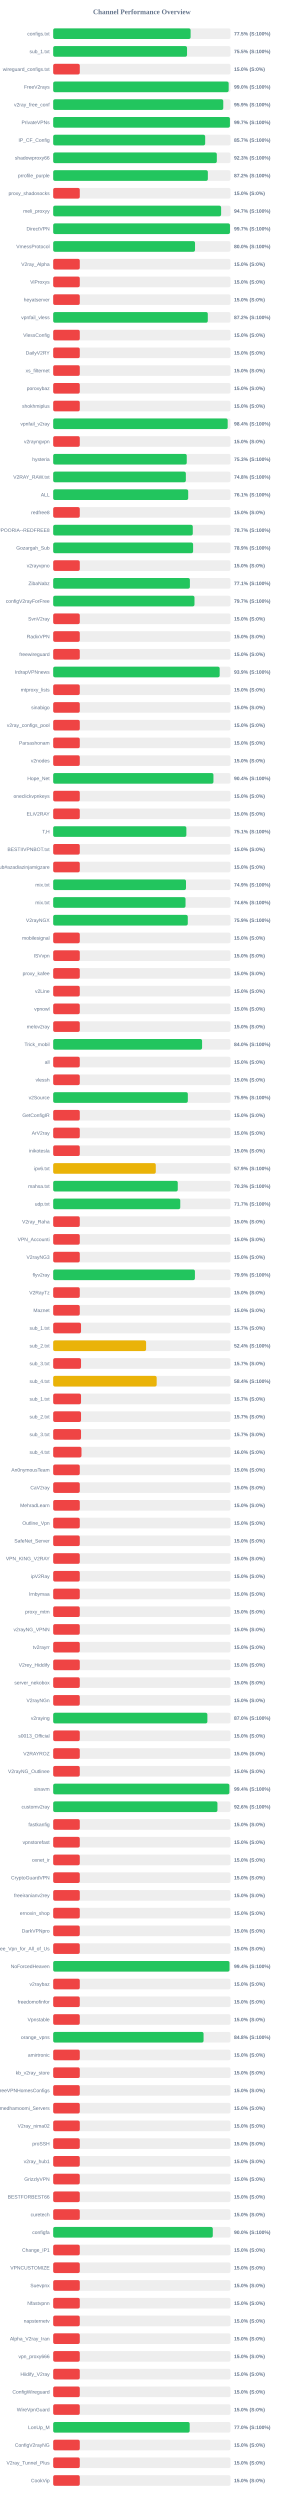
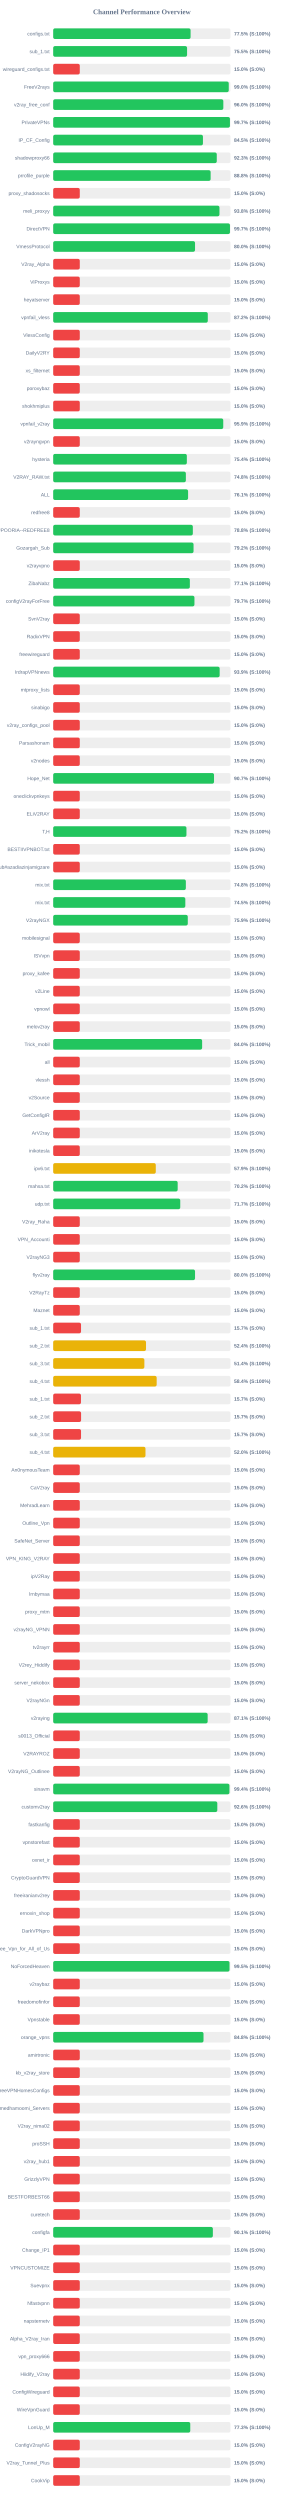
<svg xmlns="http://www.w3.org/2000/svg" width="800" height="7050" version="1.1">
  <style>
        .row { font: 14px Arial; fill: #64748b; }
        .score { font: bold 14px Arial; fill: #64748b; }
    </style>
  <text x="400" y="40" text-anchor="middle" font-size="20px" font-weight="bold" fill="#64748b">Channel Performance Overview</text>
  <rect x="150" y="80" width="500" height="30" fill="#eee" rx="5" />
-   <rect x="150" y="80" width="387.5" height="30" fill="#22c55e" rx="5" />
+   <rect x="150" y="80" width="387.45" height="30" fill="#22c55e" rx="5" />
  <text x="140" y="100" text-anchor="end" class="row">configs.txt</text>
  <text x="660" y="100" text-anchor="start" class="score">77.5% (S:100%)</text>
  <rect x="150" y="130" width="500" height="30" fill="#eee" rx="5" />
-   <rect x="150" y="130" width="377.45" height="30" fill="#22c55e" rx="5" />
+   <rect x="150" y="130" width="377.55" height="30" fill="#22c55e" rx="5" />
  <text x="140" y="150" text-anchor="end" class="row">sub_1.txt</text>
  <text x="660" y="150" text-anchor="start" class="score">75.5% (S:100%)</text>
  <rect x="150" y="180" width="500" height="30" fill="#eee" rx="5" />
  <rect x="150" y="180" width="75.0" height="30" fill="#ef4444" rx="5" />
  <text x="140" y="200" text-anchor="end" class="row">wireguard_configs.txt</text>
  <text x="660" y="200" text-anchor="start" class="score">15.0% (S:0%)</text>
  <rect x="150" y="230" width="500" height="30" fill="#eee" rx="5" />
-   <rect x="150" y="230" width="494.85" height="30" fill="#22c55e" rx="5" />
+   <rect x="150" y="230" width="495.1" height="30" fill="#22c55e" rx="5" />
  <text x="140" y="250" text-anchor="end" class="row">FreeV2rays</text>
  <text x="660" y="250" text-anchor="start" class="score">99.0% (S:100%)</text>
  <rect x="150" y="280" width="500" height="30" fill="#eee" rx="5" />
-   <rect x="150" y="280" width="479.6" height="30" fill="#22c55e" rx="5" />
+   <rect x="150" y="280" width="479.8" height="30" fill="#22c55e" rx="5" />
  <text x="140" y="300" text-anchor="end" class="row">v2ray_free_conf</text>
-   <text x="660" y="300" text-anchor="start" class="score">95.9% (S:100%)</text>
+   <text x="660" y="300" text-anchor="start" class="score">96.0% (S:100%)</text>
  <rect x="150" y="330" width="500" height="30" fill="#eee" rx="5" />
-   <rect x="150" y="330" width="498.4" height="30" fill="#22c55e" rx="5" />
+   <rect x="150" y="330" width="498.45" height="30" fill="#22c55e" rx="5" />
  <text x="140" y="350" text-anchor="end" class="row">PrivateVPNs</text>
  <text x="660" y="350" text-anchor="start" class="score">99.7% (S:100%)</text>
  <rect x="150" y="380" width="500" height="30" fill="#eee" rx="5" />
-   <rect x="150" y="380" width="428.6" height="30" fill="#22c55e" rx="5" />
+   <rect x="150" y="380" width="422.3" height="30" fill="#22c55e" rx="5" />
  <text x="140" y="400" text-anchor="end" class="row">IP_CF_Config</text>
-   <text x="660" y="400" text-anchor="start" class="score">85.7% (S:100%)</text>
+   <text x="660" y="400" text-anchor="start" class="score">84.5% (S:100%)</text>
  <rect x="150" y="430" width="500" height="30" fill="#eee" rx="5" />
-   <rect x="150" y="430" width="461.45" height="30" fill="#22c55e" rx="5" />
+   <rect x="150" y="430" width="461.3" height="30" fill="#22c55e" rx="5" />
  <text x="140" y="450" text-anchor="end" class="row">shadowproxy66</text>
  <text x="660" y="450" text-anchor="start" class="score">92.3% (S:100%)</text>
  <rect x="150" y="480" width="500" height="30" fill="#eee" rx="5" />
-   <rect x="150" y="480" width="436.15" height="30" fill="#22c55e" rx="5" />
+   <rect x="150" y="480" width="444.0" height="30" fill="#22c55e" rx="5" />
  <text x="140" y="500" text-anchor="end" class="row">prrofile_purple</text>
-   <text x="660" y="500" text-anchor="start" class="score">87.2% (S:100%)</text>
+   <text x="660" y="500" text-anchor="start" class="score">88.8% (S:100%)</text>
  <rect x="150" y="530" width="500" height="30" fill="#eee" rx="5" />
  <rect x="150" y="530" width="75.0" height="30" fill="#ef4444" rx="5" />
  <text x="140" y="550" text-anchor="end" class="row">proxy_shadosocks</text>
  <text x="660" y="550" text-anchor="start" class="score">15.0% (S:0%)</text>
  <rect x="150" y="580" width="500" height="30" fill="#eee" rx="5" />
-   <rect x="150" y="580" width="473.55" height="30" fill="#22c55e" rx="5" />
+   <rect x="150" y="580" width="468.9" height="30" fill="#22c55e" rx="5" />
  <text x="140" y="600" text-anchor="end" class="row">meli_proxyy</text>
-   <text x="660" y="600" text-anchor="start" class="score">94.7% (S:100%)</text>
+   <text x="660" y="600" text-anchor="start" class="score">93.8% (S:100%)</text>
  <rect x="150" y="630" width="500" height="30" fill="#eee" rx="5" />
  <rect x="150" y="630" width="498.55" height="30" fill="#22c55e" rx="5" />
  <text x="140" y="650" text-anchor="end" class="row">DirectVPN</text>
  <text x="660" y="650" text-anchor="start" class="score">99.7% (S:100%)</text>
  <rect x="150" y="680" width="500" height="30" fill="#eee" rx="5" />
-   <rect x="150" y="680" width="399.95" height="30" fill="#22c55e" rx="5" />
+   <rect x="150" y="680" width="400.0" height="30" fill="#22c55e" rx="5" />
  <text x="140" y="700" text-anchor="end" class="row">VmessProtocol</text>
  <text x="660" y="700" text-anchor="start" class="score">80.0% (S:100%)</text>
  <rect x="150" y="730" width="500" height="30" fill="#eee" rx="5" />
  <rect x="150" y="730" width="75.0" height="30" fill="#ef4444" rx="5" />
  <text x="140" y="750" text-anchor="end" class="row">V2ray_Alpha</text>
  <text x="660" y="750" text-anchor="start" class="score">15.0% (S:0%)</text>
  <rect x="150" y="780" width="500" height="30" fill="#eee" rx="5" />
  <rect x="150" y="780" width="75.0" height="30" fill="#ef4444" rx="5" />
  <text x="140" y="800" text-anchor="end" class="row">ViProxys</text>
  <text x="660" y="800" text-anchor="start" class="score">15.0% (S:0%)</text>
  <rect x="150" y="830" width="500" height="30" fill="#eee" rx="5" />
  <rect x="150" y="830" width="75.0" height="30" fill="#ef4444" rx="5" />
  <text x="140" y="850" text-anchor="end" class="row">heyatserver</text>
  <text x="660" y="850" text-anchor="start" class="score">15.0% (S:0%)</text>
  <rect x="150" y="880" width="500" height="30" fill="#eee" rx="5" />
  <rect x="150" y="880" width="436.0" height="30" fill="#22c55e" rx="5" />
  <text x="140" y="900" text-anchor="end" class="row">vpnfail_vless</text>
  <text x="660" y="900" text-anchor="start" class="score">87.2% (S:100%)</text>
  <rect x="150" y="930" width="500" height="30" fill="#eee" rx="5" />
  <rect x="150" y="930" width="75.0" height="30" fill="#ef4444" rx="5" />
  <text x="140" y="950" text-anchor="end" class="row">VlessConfig</text>
  <text x="660" y="950" text-anchor="start" class="score">15.0% (S:0%)</text>
  <rect x="150" y="980" width="500" height="30" fill="#eee" rx="5" />
  <rect x="150" y="980" width="75.0" height="30" fill="#ef4444" rx="5" />
  <text x="140" y="1000" text-anchor="end" class="row">DailyV2RY</text>
  <text x="660" y="1000" text-anchor="start" class="score">15.0% (S:0%)</text>
  <rect x="150" y="1030" width="500" height="30" fill="#eee" rx="5" />
  <rect x="150" y="1030" width="75.0" height="30" fill="#ef4444" rx="5" />
  <text x="140" y="1050" text-anchor="end" class="row">xs_filternet</text>
  <text x="660" y="1050" text-anchor="start" class="score">15.0% (S:0%)</text>
  <rect x="150" y="1080" width="500" height="30" fill="#eee" rx="5" />
  <rect x="150" y="1080" width="75.0" height="30" fill="#ef4444" rx="5" />
  <text x="140" y="1100" text-anchor="end" class="row">poroxybaz</text>
  <text x="660" y="1100" text-anchor="start" class="score">15.0% (S:0%)</text>
  <rect x="150" y="1130" width="500" height="30" fill="#eee" rx="5" />
  <rect x="150" y="1130" width="75.0" height="30" fill="#ef4444" rx="5" />
  <text x="140" y="1150" text-anchor="end" class="row">shokhmiplus</text>
  <text x="660" y="1150" text-anchor="start" class="score">15.0% (S:0%)</text>
  <rect x="150" y="1180" width="500" height="30" fill="#eee" rx="5" />
-   <rect x="150" y="1180" width="492.1" height="30" fill="#22c55e" rx="5" />
+   <rect x="150" y="1180" width="479.55" height="30" fill="#22c55e" rx="5" />
  <text x="140" y="1200" text-anchor="end" class="row">vpnfail_v2ray</text>
-   <text x="660" y="1200" text-anchor="start" class="score">98.4% (S:100%)</text>
+   <text x="660" y="1200" text-anchor="start" class="score">95.9% (S:100%)</text>
  <rect x="150" y="1230" width="500" height="30" fill="#eee" rx="5" />
  <rect x="150" y="1230" width="75.0" height="30" fill="#ef4444" rx="5" />
  <text x="140" y="1250" text-anchor="end" class="row">v2rayngvpn</text>
  <text x="660" y="1250" text-anchor="start" class="score">15.0% (S:0%)</text>
  <rect x="150" y="1280" width="500" height="30" fill="#eee" rx="5" />
-   <rect x="150" y="1280" width="376.65" height="30" fill="#22c55e" rx="5" />
+   <rect x="150" y="1280" width="376.9" height="30" fill="#22c55e" rx="5" />
  <text x="140" y="1300" text-anchor="end" class="row">hysteria</text>
-   <text x="660" y="1300" text-anchor="start" class="score">75.3% (S:100%)</text>
+   <text x="660" y="1300" text-anchor="start" class="score">75.4% (S:100%)</text>
  <rect x="150" y="1330" width="500" height="30" fill="#eee" rx="5" />
-   <rect x="150" y="1330" width="374.1" height="30" fill="#22c55e" rx="5" />
+   <rect x="150" y="1330" width="374.15" height="30" fill="#22c55e" rx="5" />
  <text x="140" y="1350" text-anchor="end" class="row">V2RAY_RAW.txt</text>
  <text x="660" y="1350" text-anchor="start" class="score">74.8% (S:100%)</text>
  <rect x="150" y="1380" width="500" height="30" fill="#eee" rx="5" />
-   <rect x="150" y="1380" width="380.7" height="30" fill="#22c55e" rx="5" />
+   <rect x="150" y="1380" width="380.4" height="30" fill="#22c55e" rx="5" />
  <text x="140" y="1400" text-anchor="end" class="row">ALL</text>
  <text x="660" y="1400" text-anchor="start" class="score">76.1% (S:100%)</text>
  <rect x="150" y="1430" width="500" height="30" fill="#eee" rx="5" />
  <rect x="150" y="1430" width="75.0" height="30" fill="#ef4444" rx="5" />
  <text x="140" y="1450" text-anchor="end" class="row">redfree8</text>
  <text x="660" y="1450" text-anchor="start" class="score">15.0% (S:0%)</text>
  <rect x="150" y="1480" width="500" height="30" fill="#eee" rx="5" />
-   <rect x="150" y="1480" width="393.65" height="30" fill="#22c55e" rx="5" />
+   <rect x="150" y="1480" width="393.8" height="30" fill="#22c55e" rx="5" />
  <text x="140" y="1500" text-anchor="end" class="row">POORIA--REDFREE8.txt#POORIA--REDFREE8</text>
-   <text x="660" y="1500" text-anchor="start" class="score">78.7% (S:100%)</text>
+   <text x="660" y="1500" text-anchor="start" class="score">78.8% (S:100%)</text>
  <rect x="150" y="1530" width="500" height="30" fill="#eee" rx="5" />
-   <rect x="150" y="1530" width="394.55" height="30" fill="#22c55e" rx="5" />
+   <rect x="150" y="1530" width="395.8" height="30" fill="#22c55e" rx="5" />
  <text x="140" y="1550" text-anchor="end" class="row">Gozargah_Sub</text>
-   <text x="660" y="1550" text-anchor="start" class="score">78.9% (S:100%)</text>
+   <text x="660" y="1550" text-anchor="start" class="score">79.2% (S:100%)</text>
  <rect x="150" y="1580" width="500" height="30" fill="#eee" rx="5" />
  <rect x="150" y="1580" width="75.0" height="30" fill="#ef4444" rx="5" />
  <text x="140" y="1600" text-anchor="end" class="row">v2rayvpno</text>
  <text x="660" y="1600" text-anchor="start" class="score">15.0% (S:0%)</text>
  <rect x="150" y="1630" width="500" height="30" fill="#eee" rx="5" />
-   <rect x="150" y="1630" width="385.5" height="30" fill="#22c55e" rx="5" />
+   <rect x="150" y="1630" width="385.4" height="30" fill="#22c55e" rx="5" />
  <text x="140" y="1650" text-anchor="end" class="row">ZibaNabz</text>
  <text x="660" y="1650" text-anchor="start" class="score">77.1% (S:100%)</text>
  <rect x="150" y="1680" width="500" height="30" fill="#eee" rx="5" />
-   <rect x="150" y="1680" width="398.45" height="30" fill="#22c55e" rx="5" />
+   <rect x="150" y="1680" width="398.35" height="30" fill="#22c55e" rx="5" />
  <text x="140" y="1700" text-anchor="end" class="row">configV2rayForFree</text>
  <text x="660" y="1700" text-anchor="start" class="score">79.7% (S:100%)</text>
  <rect x="150" y="1730" width="500" height="30" fill="#eee" rx="5" />
  <rect x="150" y="1730" width="75.0" height="30" fill="#ef4444" rx="5" />
  <text x="140" y="1750" text-anchor="end" class="row">SvnV2ray</text>
  <text x="660" y="1750" text-anchor="start" class="score">15.0% (S:0%)</text>
  <rect x="150" y="1780" width="500" height="30" fill="#eee" rx="5" />
  <rect x="150" y="1780" width="75.0" height="30" fill="#ef4444" rx="5" />
  <text x="140" y="1800" text-anchor="end" class="row">RadixVPN</text>
  <text x="660" y="1800" text-anchor="start" class="score">15.0% (S:0%)</text>
  <rect x="150" y="1830" width="500" height="30" fill="#eee" rx="5" />
  <rect x="150" y="1830" width="75.0" height="30" fill="#ef4444" rx="5" />
  <text x="140" y="1850" text-anchor="end" class="row">freewireguard</text>
  <text x="660" y="1850" text-anchor="start" class="score">15.0% (S:0%)</text>
  <rect x="150" y="1880" width="500" height="30" fill="#eee" rx="5" />
-   <rect x="150" y="1880" width="469.5" height="30" fill="#22c55e" rx="5" />
+   <rect x="150" y="1880" width="469.45" height="30" fill="#22c55e" rx="5" />
  <text x="140" y="1900" text-anchor="end" class="row">IrdrapVPNnews</text>
  <text x="660" y="1900" text-anchor="start" class="score">93.9% (S:100%)</text>
  <rect x="150" y="1930" width="500" height="30" fill="#eee" rx="5" />
  <rect x="150" y="1930" width="75.0" height="30" fill="#ef4444" rx="5" />
  <text x="140" y="1950" text-anchor="end" class="row">mtproxy_lists</text>
  <text x="660" y="1950" text-anchor="start" class="score">15.0% (S:0%)</text>
  <rect x="150" y="1980" width="500" height="30" fill="#eee" rx="5" />
  <rect x="150" y="1980" width="75.0" height="30" fill="#ef4444" rx="5" />
  <text x="140" y="2000" text-anchor="end" class="row">sinabigo</text>
  <text x="660" y="2000" text-anchor="start" class="score">15.0% (S:0%)</text>
  <rect x="150" y="2030" width="500" height="30" fill="#eee" rx="5" />
  <rect x="150" y="2030" width="75.0" height="30" fill="#ef4444" rx="5" />
  <text x="140" y="2050" text-anchor="end" class="row">v2ray_configs_pool</text>
  <text x="660" y="2050" text-anchor="start" class="score">15.0% (S:0%)</text>
  <rect x="150" y="2080" width="500" height="30" fill="#eee" rx="5" />
  <rect x="150" y="2080" width="75.0" height="30" fill="#ef4444" rx="5" />
  <text x="140" y="2100" text-anchor="end" class="row">Parsashonam</text>
  <text x="660" y="2100" text-anchor="start" class="score">15.0% (S:0%)</text>
  <rect x="150" y="2130" width="500" height="30" fill="#eee" rx="5" />
  <rect x="150" y="2130" width="75.0" height="30" fill="#ef4444" rx="5" />
  <text x="140" y="2150" text-anchor="end" class="row">v2nodes</text>
  <text x="660" y="2150" text-anchor="start" class="score">15.0% (S:0%)</text>
  <rect x="150" y="2180" width="500" height="30" fill="#eee" rx="5" />
-   <rect x="150" y="2180" width="451.9" height="30" fill="#22c55e" rx="5" />
+   <rect x="150" y="2180" width="453.55" height="30" fill="#22c55e" rx="5" />
  <text x="140" y="2200" text-anchor="end" class="row">Hope_Net</text>
-   <text x="660" y="2200" text-anchor="start" class="score">90.4% (S:100%)</text>
+   <text x="660" y="2200" text-anchor="start" class="score">90.7% (S:100%)</text>
  <rect x="150" y="2230" width="500" height="30" fill="#eee" rx="5" />
  <rect x="150" y="2230" width="75.0" height="30" fill="#ef4444" rx="5" />
  <text x="140" y="2250" text-anchor="end" class="row">oneclickvpnkeys</text>
  <text x="660" y="2250" text-anchor="start" class="score">15.0% (S:0%)</text>
  <rect x="150" y="2280" width="500" height="30" fill="#eee" rx="5" />
  <rect x="150" y="2280" width="75.0" height="30" fill="#ef4444" rx="5" />
  <text x="140" y="2300" text-anchor="end" class="row">ELiV2RAY</text>
  <text x="660" y="2300" text-anchor="start" class="score">15.0% (S:0%)</text>
  <rect x="150" y="2330" width="500" height="30" fill="#eee" rx="5" />
-   <rect x="150" y="2330" width="375.55" height="30" fill="#22c55e" rx="5" />
+   <rect x="150" y="2330" width="375.8" height="30" fill="#22c55e" rx="5" />
  <text x="140" y="2350" text-anchor="end" class="row">T,H</text>
-   <text x="660" y="2350" text-anchor="start" class="score">75.1% (S:100%)</text>
+   <text x="660" y="2350" text-anchor="start" class="score">75.2% (S:100%)</text>
  <rect x="150" y="2380" width="500" height="30" fill="#eee" rx="5" />
  <rect x="150" y="2380" width="75.0" height="30" fill="#ef4444" rx="5" />
  <text x="140" y="2400" text-anchor="end" class="row">BESTIIVPNBOT.txt</text>
  <text x="660" y="2400" text-anchor="start" class="score">15.0% (S:0%)</text>
  <rect x="150" y="2430" width="500" height="30" fill="#eee" rx="5" />
  <rect x="150" y="2430" width="75.0" height="30" fill="#ef4444" rx="5" />
  <text x="140" y="2450" text-anchor="end" class="row">Sub#azadiazinjamigzare</text>
  <text x="660" y="2450" text-anchor="start" class="score">15.0% (S:0%)</text>
  <rect x="150" y="2480" width="500" height="30" fill="#eee" rx="5" />
-   <rect x="150" y="2480" width="374.5" height="30" fill="#22c55e" rx="5" />
+   <rect x="150" y="2480" width="374.1" height="30" fill="#22c55e" rx="5" />
  <text x="140" y="2500" text-anchor="end" class="row">mix.txt</text>
-   <text x="660" y="2500" text-anchor="start" class="score">74.9% (S:100%)</text>
+   <text x="660" y="2500" text-anchor="start" class="score">74.8% (S:100%)</text>
  <rect x="150" y="2530" width="500" height="30" fill="#eee" rx="5" />
-   <rect x="150" y="2530" width="373.2" height="30" fill="#22c55e" rx="5" />
+   <rect x="150" y="2530" width="372.6" height="30" fill="#22c55e" rx="5" />
  <text x="140" y="2550" text-anchor="end" class="row">mix.txt</text>
-   <text x="660" y="2550" text-anchor="start" class="score">74.6% (S:100%)</text>
+   <text x="660" y="2550" text-anchor="start" class="score">74.5% (S:100%)</text>
  <rect x="150" y="2580" width="500" height="30" fill="#eee" rx="5" />
  <rect x="150" y="2580" width="379.55" height="30" fill="#22c55e" rx="5" />
  <text x="140" y="2600" text-anchor="end" class="row">V2rayNGX</text>
  <text x="660" y="2600" text-anchor="start" class="score">75.9% (S:100%)</text>
  <rect x="150" y="2630" width="500" height="30" fill="#eee" rx="5" />
  <rect x="150" y="2630" width="75.0" height="30" fill="#ef4444" rx="5" />
  <text x="140" y="2650" text-anchor="end" class="row">mobilesignal</text>
  <text x="660" y="2650" text-anchor="start" class="score">15.0% (S:0%)</text>
  <rect x="150" y="2680" width="500" height="30" fill="#eee" rx="5" />
  <rect x="150" y="2680" width="75.0" height="30" fill="#ef4444" rx="5" />
  <text x="140" y="2700" text-anchor="end" class="row">ISVvpn</text>
  <text x="660" y="2700" text-anchor="start" class="score">15.0% (S:0%)</text>
  <rect x="150" y="2730" width="500" height="30" fill="#eee" rx="5" />
  <rect x="150" y="2730" width="75.0" height="30" fill="#ef4444" rx="5" />
  <text x="140" y="2750" text-anchor="end" class="row">proxy_kafee</text>
  <text x="660" y="2750" text-anchor="start" class="score">15.0% (S:0%)</text>
  <rect x="150" y="2780" width="500" height="30" fill="#eee" rx="5" />
  <rect x="150" y="2780" width="75.0" height="30" fill="#ef4444" rx="5" />
  <text x="140" y="2800" text-anchor="end" class="row">v2Line</text>
  <text x="660" y="2800" text-anchor="start" class="score">15.0% (S:0%)</text>
  <rect x="150" y="2830" width="500" height="30" fill="#eee" rx="5" />
  <rect x="150" y="2830" width="75.0" height="30" fill="#ef4444" rx="5" />
  <text x="140" y="2850" text-anchor="end" class="row">vpnowl</text>
  <text x="660" y="2850" text-anchor="start" class="score">15.0% (S:0%)</text>
  <rect x="150" y="2880" width="500" height="30" fill="#eee" rx="5" />
  <rect x="150" y="2880" width="75.0" height="30" fill="#ef4444" rx="5" />
  <text x="140" y="2900" text-anchor="end" class="row">melov2ray</text>
  <text x="660" y="2900" text-anchor="start" class="score">15.0% (S:0%)</text>
  <rect x="150" y="2930" width="500" height="30" fill="#eee" rx="5" />
-   <rect x="150" y="2930" width="419.85" height="30" fill="#22c55e" rx="5" />
+   <rect x="150" y="2930" width="420.0" height="30" fill="#22c55e" rx="5" />
  <text x="140" y="2950" text-anchor="end" class="row">Trick_mobil</text>
  <text x="660" y="2950" text-anchor="start" class="score">84.0% (S:100%)</text>
  <rect x="150" y="2980" width="500" height="30" fill="#eee" rx="5" />
  <rect x="150" y="2980" width="75.0" height="30" fill="#ef4444" rx="5" />
  <text x="140" y="3000" text-anchor="end" class="row">all</text>
  <text x="660" y="3000" text-anchor="start" class="score">15.0% (S:0%)</text>
  <rect x="150" y="3030" width="500" height="30" fill="#eee" rx="5" />
  <rect x="150" y="3030" width="75.0" height="30" fill="#ef4444" rx="5" />
  <text x="140" y="3050" text-anchor="end" class="row">vlessh</text>
  <text x="660" y="3050" text-anchor="start" class="score">15.0% (S:0%)</text>
  <rect x="150" y="3080" width="500" height="30" fill="#eee" rx="5" />
-   <rect x="150" y="3080" width="379.7" height="30" fill="#22c55e" rx="5" />
+   <rect x="150" y="3080" width="75.0" height="30" fill="#ef4444" rx="5" />
  <text x="140" y="3100" text-anchor="end" class="row">v2Source</text>
-   <text x="660" y="3100" text-anchor="start" class="score">75.9% (S:100%)</text>
+   <text x="660" y="3100" text-anchor="start" class="score">15.0% (S:0%)</text>
  <rect x="150" y="3130" width="500" height="30" fill="#eee" rx="5" />
  <rect x="150" y="3130" width="75.0" height="30" fill="#ef4444" rx="5" />
  <text x="140" y="3150" text-anchor="end" class="row">GetConfigIR</text>
  <text x="660" y="3150" text-anchor="start" class="score">15.0% (S:0%)</text>
  <rect x="150" y="3180" width="500" height="30" fill="#eee" rx="5" />
  <rect x="150" y="3180" width="75.0" height="30" fill="#ef4444" rx="5" />
  <text x="140" y="3200" text-anchor="end" class="row">ArV2ray</text>
  <text x="660" y="3200" text-anchor="start" class="score">15.0% (S:0%)</text>
  <rect x="150" y="3230" width="500" height="30" fill="#eee" rx="5" />
  <rect x="150" y="3230" width="75.0" height="30" fill="#ef4444" rx="5" />
  <text x="140" y="3250" text-anchor="end" class="row">inikotesla</text>
  <text x="660" y="3250" text-anchor="start" class="score">15.0% (S:0%)</text>
  <rect x="150" y="3280" width="500" height="30" fill="#eee" rx="5" />
  <rect x="150" y="3280" width="289.3" height="30" fill="#eab308" rx="5" />
  <text x="140" y="3300" text-anchor="end" class="row">ipv6.txt</text>
  <text x="660" y="3300" text-anchor="start" class="score">57.9% (S:100%)</text>
  <rect x="150" y="3330" width="500" height="30" fill="#eee" rx="5" />
-   <rect x="150" y="3330" width="351.3" height="30" fill="#22c55e" rx="5" />
+   <rect x="150" y="3330" width="351.05" height="30" fill="#22c55e" rx="5" />
  <text x="140" y="3350" text-anchor="end" class="row">mahsa.txt</text>
-   <text x="660" y="3350" text-anchor="start" class="score">70.3% (S:100%)</text>
+   <text x="660" y="3350" text-anchor="start" class="score">70.2% (S:100%)</text>
  <rect x="150" y="3380" width="500" height="30" fill="#eee" rx="5" />
  <rect x="150" y="3380" width="358.3" height="30" fill="#22c55e" rx="5" />
  <text x="140" y="3400" text-anchor="end" class="row">udp.txt</text>
  <text x="660" y="3400" text-anchor="start" class="score">71.7% (S:100%)</text>
  <rect x="150" y="3430" width="500" height="30" fill="#eee" rx="5" />
  <rect x="150" y="3430" width="75.0" height="30" fill="#ef4444" rx="5" />
  <text x="140" y="3450" text-anchor="end" class="row">V2ray_Raha</text>
  <text x="660" y="3450" text-anchor="start" class="score">15.0% (S:0%)</text>
  <rect x="150" y="3480" width="500" height="30" fill="#eee" rx="5" />
  <rect x="150" y="3480" width="75.0" height="30" fill="#ef4444" rx="5" />
  <text x="140" y="3500" text-anchor="end" class="row">VPN_Accounti</text>
  <text x="660" y="3500" text-anchor="start" class="score">15.0% (S:0%)</text>
  <rect x="150" y="3530" width="500" height="30" fill="#eee" rx="5" />
  <rect x="150" y="3530" width="75.0" height="30" fill="#ef4444" rx="5" />
  <text x="140" y="3550" text-anchor="end" class="row">V2rayNG3</text>
  <text x="660" y="3550" text-anchor="start" class="score">15.0% (S:0%)</text>
  <rect x="150" y="3580" width="500" height="30" fill="#eee" rx="5" />
-   <rect x="150" y="3580" width="399.7" height="30" fill="#22c55e" rx="5" />
+   <rect x="150" y="3580" width="400.0" height="30" fill="#22c55e" rx="5" />
  <text x="140" y="3600" text-anchor="end" class="row">flyv2ray</text>
-   <text x="660" y="3600" text-anchor="start" class="score">79.9% (S:100%)</text>
+   <text x="660" y="3600" text-anchor="start" class="score">80.0% (S:100%)</text>
  <rect x="150" y="3630" width="500" height="30" fill="#eee" rx="5" />
  <rect x="150" y="3630" width="75.0" height="30" fill="#ef4444" rx="5" />
  <text x="140" y="3650" text-anchor="end" class="row">V2RayTz</text>
  <text x="660" y="3650" text-anchor="start" class="score">15.0% (S:0%)</text>
  <rect x="150" y="3680" width="500" height="30" fill="#eee" rx="5" />
  <rect x="150" y="3680" width="75.0" height="30" fill="#ef4444" rx="5" />
  <text x="140" y="3700" text-anchor="end" class="row">Maznet</text>
  <text x="660" y="3700" text-anchor="start" class="score">15.0% (S:0%)</text>
  <rect x="150" y="3730" width="500" height="30" fill="#eee" rx="5" />
  <rect x="150" y="3730" width="78.5" height="30" fill="#ef4444" rx="5" />
  <text x="140" y="3750" text-anchor="end" class="row">sub_1.txt</text>
  <text x="660" y="3750" text-anchor="start" class="score">15.7% (S:0%)</text>
  <rect x="150" y="3780" width="500" height="30" fill="#eee" rx="5" />
-   <rect x="150" y="3780" width="262.0" height="30" fill="#eab308" rx="5" />
+   <rect x="150" y="3780" width="261.75" height="30" fill="#eab308" rx="5" />
  <text x="140" y="3800" text-anchor="end" class="row">sub_2.txt</text>
  <text x="660" y="3800" text-anchor="start" class="score">52.4% (S:100%)</text>
  <rect x="150" y="3830" width="500" height="30" fill="#eee" rx="5" />
-   <rect x="150" y="3830" width="78.5" height="30" fill="#ef4444" rx="5" />
+   <rect x="150" y="3830" width="257.1" height="30" fill="#eab308" rx="5" />
  <text x="140" y="3850" text-anchor="end" class="row">sub_3.txt</text>
-   <text x="660" y="3850" text-anchor="start" class="score">15.7% (S:0%)</text>
+   <text x="660" y="3850" text-anchor="start" class="score">51.4% (S:100%)</text>
  <rect x="150" y="3880" width="500" height="30" fill="#eee" rx="5" />
  <rect x="150" y="3880" width="291.8" height="30" fill="#eab308" rx="5" />
  <text x="140" y="3900" text-anchor="end" class="row">sub_4.txt</text>
  <text x="660" y="3900" text-anchor="start" class="score">58.4% (S:100%)</text>
  <rect x="150" y="3930" width="500" height="30" fill="#eee" rx="5" />
-   <rect x="150" y="3930" width="78.5" height="30" fill="#ef4444" rx="5" />
+   <rect x="150" y="3930" width="78.35" height="30" fill="#ef4444" rx="5" />
  <text x="140" y="3950" text-anchor="end" class="row">sub_1.txt</text>
  <text x="660" y="3950" text-anchor="start" class="score">15.7% (S:0%)</text>
  <rect x="150" y="3980" width="500" height="30" fill="#eee" rx="5" />
-   <rect x="150" y="3980" width="78.5" height="30" fill="#ef4444" rx="5" />
+   <rect x="150" y="3980" width="78.65" height="30" fill="#ef4444" rx="5" />
  <text x="140" y="4000" text-anchor="end" class="row">sub_2.txt</text>
  <text x="660" y="4000" text-anchor="start" class="score">15.7% (S:0%)</text>
  <rect x="150" y="4030" width="500" height="30" fill="#eee" rx="5" />
  <rect x="150" y="4030" width="78.5" height="30" fill="#ef4444" rx="5" />
  <text x="140" y="4050" text-anchor="end" class="row">sub_3.txt</text>
  <text x="660" y="4050" text-anchor="start" class="score">15.7% (S:0%)</text>
  <rect x="150" y="4080" width="500" height="30" fill="#eee" rx="5" />
-   <rect x="150" y="4080" width="79.8" height="30" fill="#ef4444" rx="5" />
+   <rect x="150" y="4080" width="260.25" height="30" fill="#eab308" rx="5" />
  <text x="140" y="4100" text-anchor="end" class="row">sub_4.txt</text>
-   <text x="660" y="4100" text-anchor="start" class="score">16.0% (S:0%)</text>
+   <text x="660" y="4100" text-anchor="start" class="score">52.0% (S:100%)</text>
  <rect x="150" y="4130" width="500" height="30" fill="#eee" rx="5" />
  <rect x="150" y="4130" width="75.0" height="30" fill="#ef4444" rx="5" />
  <text x="140" y="4150" text-anchor="end" class="row">An0nymousTeam</text>
  <text x="660" y="4150" text-anchor="start" class="score">15.0% (S:0%)</text>
  <rect x="150" y="4180" width="500" height="30" fill="#eee" rx="5" />
  <rect x="150" y="4180" width="75.0" height="30" fill="#ef4444" rx="5" />
  <text x="140" y="4200" text-anchor="end" class="row">CaV2ray</text>
  <text x="660" y="4200" text-anchor="start" class="score">15.0% (S:0%)</text>
  <rect x="150" y="4230" width="500" height="30" fill="#eee" rx="5" />
  <rect x="150" y="4230" width="75.0" height="30" fill="#ef4444" rx="5" />
  <text x="140" y="4250" text-anchor="end" class="row">MehradLearn</text>
  <text x="660" y="4250" text-anchor="start" class="score">15.0% (S:0%)</text>
  <rect x="150" y="4280" width="500" height="30" fill="#eee" rx="5" />
  <rect x="150" y="4280" width="75.0" height="30" fill="#ef4444" rx="5" />
  <text x="140" y="4300" text-anchor="end" class="row">Outline_Vpn</text>
  <text x="660" y="4300" text-anchor="start" class="score">15.0% (S:0%)</text>
  <rect x="150" y="4330" width="500" height="30" fill="#eee" rx="5" />
  <rect x="150" y="4330" width="75.0" height="30" fill="#ef4444" rx="5" />
  <text x="140" y="4350" text-anchor="end" class="row">SafeNet_Server</text>
  <text x="660" y="4350" text-anchor="start" class="score">15.0% (S:0%)</text>
  <rect x="150" y="4380" width="500" height="30" fill="#eee" rx="5" />
  <rect x="150" y="4380" width="75.0" height="30" fill="#ef4444" rx="5" />
  <text x="140" y="4400" text-anchor="end" class="row">VPN_KING_V2RAY</text>
  <text x="660" y="4400" text-anchor="start" class="score">15.0% (S:0%)</text>
  <rect x="150" y="4430" width="500" height="30" fill="#eee" rx="5" />
  <rect x="150" y="4430" width="75.0" height="30" fill="#ef4444" rx="5" />
  <text x="140" y="4450" text-anchor="end" class="row">ipV2Ray</text>
  <text x="660" y="4450" text-anchor="start" class="score">15.0% (S:0%)</text>
  <rect x="150" y="4480" width="500" height="30" fill="#eee" rx="5" />
  <rect x="150" y="4480" width="75.0" height="30" fill="#ef4444" rx="5" />
  <text x="140" y="4500" text-anchor="end" class="row">lrnbymaa</text>
  <text x="660" y="4500" text-anchor="start" class="score">15.0% (S:0%)</text>
  <rect x="150" y="4530" width="500" height="30" fill="#eee" rx="5" />
  <rect x="150" y="4530" width="75.0" height="30" fill="#ef4444" rx="5" />
  <text x="140" y="4550" text-anchor="end" class="row">proxy_mtm</text>
  <text x="660" y="4550" text-anchor="start" class="score">15.0% (S:0%)</text>
  <rect x="150" y="4580" width="500" height="30" fill="#eee" rx="5" />
  <rect x="150" y="4580" width="75.0" height="30" fill="#ef4444" rx="5" />
  <text x="140" y="4600" text-anchor="end" class="row">v2rayNG_VPNN</text>
  <text x="660" y="4600" text-anchor="start" class="score">15.0% (S:0%)</text>
  <rect x="150" y="4630" width="500" height="30" fill="#eee" rx="5" />
  <rect x="150" y="4630" width="75.0" height="30" fill="#ef4444" rx="5" />
  <text x="140" y="4650" text-anchor="end" class="row">tv2rayrr</text>
  <text x="660" y="4650" text-anchor="start" class="score">15.0% (S:0%)</text>
  <rect x="150" y="4680" width="500" height="30" fill="#eee" rx="5" />
  <rect x="150" y="4680" width="75.0" height="30" fill="#ef4444" rx="5" />
  <text x="140" y="4700" text-anchor="end" class="row">V2rey_Hiddify</text>
  <text x="660" y="4700" text-anchor="start" class="score">15.0% (S:0%)</text>
  <rect x="150" y="4730" width="500" height="30" fill="#eee" rx="5" />
  <rect x="150" y="4730" width="75.0" height="30" fill="#ef4444" rx="5" />
  <text x="140" y="4750" text-anchor="end" class="row">server_nekobox</text>
  <text x="660" y="4750" text-anchor="start" class="score">15.0% (S:0%)</text>
  <rect x="150" y="4780" width="500" height="30" fill="#eee" rx="5" />
  <rect x="150" y="4780" width="75.0" height="30" fill="#ef4444" rx="5" />
  <text x="140" y="4800" text-anchor="end" class="row">V2rayNGn</text>
  <text x="660" y="4800" text-anchor="start" class="score">15.0% (S:0%)</text>
  <rect x="150" y="4830" width="500" height="30" fill="#eee" rx="5" />
-   <rect x="150" y="4830" width="434.8" height="30" fill="#22c55e" rx="5" />
+   <rect x="150" y="4830" width="435.6" height="30" fill="#22c55e" rx="5" />
  <text x="140" y="4850" text-anchor="end" class="row">v2raying</text>
-   <text x="660" y="4850" text-anchor="start" class="score">87.0% (S:100%)</text>
+   <text x="660" y="4850" text-anchor="start" class="score">87.1% (S:100%)</text>
  <rect x="150" y="4880" width="500" height="30" fill="#eee" rx="5" />
  <rect x="150" y="4880" width="75.0" height="30" fill="#ef4444" rx="5" />
  <text x="140" y="4900" text-anchor="end" class="row">s0013_Official</text>
  <text x="660" y="4900" text-anchor="start" class="score">15.0% (S:0%)</text>
  <rect x="150" y="4930" width="500" height="30" fill="#eee" rx="5" />
  <rect x="150" y="4930" width="75.0" height="30" fill="#ef4444" rx="5" />
  <text x="140" y="4950" text-anchor="end" class="row">V2RAYROZ</text>
  <text x="660" y="4950" text-anchor="start" class="score">15.0% (S:0%)</text>
  <rect x="150" y="4980" width="500" height="30" fill="#eee" rx="5" />
  <rect x="150" y="4980" width="75.0" height="30" fill="#ef4444" rx="5" />
  <text x="140" y="5000" text-anchor="end" class="row">V2rayNG_Outlinee</text>
  <text x="660" y="5000" text-anchor="start" class="score">15.0% (S:0%)</text>
  <rect x="150" y="5030" width="500" height="30" fill="#eee" rx="5" />
-   <rect x="150" y="5030" width="496.85" height="30" fill="#22c55e" rx="5" />
+   <rect x="150" y="5030" width="497.0" height="30" fill="#22c55e" rx="5" />
  <text x="140" y="5050" text-anchor="end" class="row">sinavm</text>
  <text x="660" y="5050" text-anchor="start" class="score">99.4% (S:100%)</text>
  <rect x="150" y="5080" width="500" height="30" fill="#eee" rx="5" />
-   <rect x="150" y="5080" width="463.2" height="30" fill="#22c55e" rx="5" />
+   <rect x="150" y="5080" width="462.8" height="30" fill="#22c55e" rx="5" />
  <text x="140" y="5100" text-anchor="end" class="row">customv2ray</text>
  <text x="660" y="5100" text-anchor="start" class="score">92.6% (S:100%)</text>
  <rect x="150" y="5130" width="500" height="30" fill="#eee" rx="5" />
  <rect x="150" y="5130" width="75.0" height="30" fill="#ef4444" rx="5" />
  <text x="140" y="5150" text-anchor="end" class="row">fastkanfig</text>
  <text x="660" y="5150" text-anchor="start" class="score">15.0% (S:0%)</text>
  <rect x="150" y="5180" width="500" height="30" fill="#eee" rx="5" />
  <rect x="150" y="5180" width="75.0" height="30" fill="#ef4444" rx="5" />
  <text x="140" y="5200" text-anchor="end" class="row">vpnstorefast</text>
  <text x="660" y="5200" text-anchor="start" class="score">15.0% (S:0%)</text>
  <rect x="150" y="5230" width="500" height="30" fill="#eee" rx="5" />
  <rect x="150" y="5230" width="75.0" height="30" fill="#ef4444" rx="5" />
  <text x="140" y="5250" text-anchor="end" class="row">oxnet_ir</text>
  <text x="660" y="5250" text-anchor="start" class="score">15.0% (S:0%)</text>
  <rect x="150" y="5280" width="500" height="30" fill="#eee" rx="5" />
  <rect x="150" y="5280" width="75.0" height="30" fill="#ef4444" rx="5" />
  <text x="140" y="5300" text-anchor="end" class="row">CryptoGuardVPN</text>
  <text x="660" y="5300" text-anchor="start" class="score">15.0% (S:0%)</text>
  <rect x="150" y="5330" width="500" height="30" fill="#eee" rx="5" />
  <rect x="150" y="5330" width="75.0" height="30" fill="#ef4444" rx="5" />
  <text x="140" y="5350" text-anchor="end" class="row">freeiranianv2rey</text>
  <text x="660" y="5350" text-anchor="start" class="score">15.0% (S:0%)</text>
  <rect x="150" y="5380" width="500" height="30" fill="#eee" rx="5" />
  <rect x="150" y="5380" width="75.0" height="30" fill="#ef4444" rx="5" />
  <text x="140" y="5400" text-anchor="end" class="row">ernoxin_shop</text>
  <text x="660" y="5400" text-anchor="start" class="score">15.0% (S:0%)</text>
  <rect x="150" y="5430" width="500" height="30" fill="#eee" rx="5" />
  <rect x="150" y="5430" width="75.0" height="30" fill="#ef4444" rx="5" />
  <text x="140" y="5450" text-anchor="end" class="row">DarkVPNpro</text>
  <text x="660" y="5450" text-anchor="start" class="score">15.0% (S:0%)</text>
  <rect x="150" y="5480" width="500" height="30" fill="#eee" rx="5" />
  <rect x="150" y="5480" width="75.0" height="30" fill="#ef4444" rx="5" />
  <text x="140" y="5500" text-anchor="end" class="row">Free_Vpn_for_All_of_Us</text>
  <text x="660" y="5500" text-anchor="start" class="score">15.0% (S:0%)</text>
  <rect x="150" y="5530" width="500" height="30" fill="#eee" rx="5" />
-   <rect x="150" y="5530" width="497.2" height="30" fill="#22c55e" rx="5" />
+   <rect x="150" y="5530" width="497.25" height="30" fill="#22c55e" rx="5" />
  <text x="140" y="5550" text-anchor="end" class="row">NoForcedHeaven</text>
-   <text x="660" y="5550" text-anchor="start" class="score">99.4% (S:100%)</text>
+   <text x="660" y="5550" text-anchor="start" class="score">99.5% (S:100%)</text>
  <rect x="150" y="5580" width="500" height="30" fill="#eee" rx="5" />
  <rect x="150" y="5580" width="75.0" height="30" fill="#ef4444" rx="5" />
  <text x="140" y="5600" text-anchor="end" class="row">v2raybaz</text>
  <text x="660" y="5600" text-anchor="start" class="score">15.0% (S:0%)</text>
  <rect x="150" y="5630" width="500" height="30" fill="#eee" rx="5" />
  <rect x="150" y="5630" width="75.0" height="30" fill="#ef4444" rx="5" />
  <text x="140" y="5650" text-anchor="end" class="row">freedomofinfor</text>
  <text x="660" y="5650" text-anchor="start" class="score">15.0% (S:0%)</text>
  <rect x="150" y="5680" width="500" height="30" fill="#eee" rx="5" />
  <rect x="150" y="5680" width="75.0" height="30" fill="#ef4444" rx="5" />
  <text x="140" y="5700" text-anchor="end" class="row">Vpnstable</text>
  <text x="660" y="5700" text-anchor="start" class="score">15.0% (S:0%)</text>
  <rect x="150" y="5730" width="500" height="30" fill="#eee" rx="5" />
-   <rect x="150" y="5730" width="424.05" height="30" fill="#22c55e" rx="5" />
+   <rect x="150" y="5730" width="423.9" height="30" fill="#22c55e" rx="5" />
  <text x="140" y="5750" text-anchor="end" class="row">orange_vpns</text>
  <text x="660" y="5750" text-anchor="start" class="score">84.8% (S:100%)</text>
  <rect x="150" y="5780" width="500" height="30" fill="#eee" rx="5" />
  <rect x="150" y="5780" width="75.0" height="30" fill="#ef4444" rx="5" />
  <text x="140" y="5800" text-anchor="end" class="row">amirtronic</text>
  <text x="660" y="5800" text-anchor="start" class="score">15.0% (S:0%)</text>
  <rect x="150" y="5830" width="500" height="30" fill="#eee" rx="5" />
  <rect x="150" y="5830" width="75.0" height="30" fill="#ef4444" rx="5" />
  <text x="140" y="5850" text-anchor="end" class="row">kb_v2ray_store</text>
  <text x="660" y="5850" text-anchor="start" class="score">15.0% (S:0%)</text>
  <rect x="150" y="5880" width="500" height="30" fill="#eee" rx="5" />
  <rect x="150" y="5880" width="75.0" height="30" fill="#ef4444" rx="5" />
  <text x="140" y="5900" text-anchor="end" class="row">FreeVPNHomesConfigs</text>
  <text x="660" y="5900" text-anchor="start" class="score">15.0% (S:0%)</text>
  <rect x="150" y="5930" width="500" height="30" fill="#eee" rx="5" />
  <rect x="150" y="5930" width="75.0" height="30" fill="#ef4444" rx="5" />
  <text x="140" y="5950" text-anchor="end" class="row">Ahmedhamoomi_Servers</text>
  <text x="660" y="5950" text-anchor="start" class="score">15.0% (S:0%)</text>
  <rect x="150" y="5980" width="500" height="30" fill="#eee" rx="5" />
  <rect x="150" y="5980" width="75.0" height="30" fill="#ef4444" rx="5" />
  <text x="140" y="6000" text-anchor="end" class="row">V2ray_nima02</text>
  <text x="660" y="6000" text-anchor="start" class="score">15.0% (S:0%)</text>
  <rect x="150" y="6030" width="500" height="30" fill="#eee" rx="5" />
  <rect x="150" y="6030" width="75.0" height="30" fill="#ef4444" rx="5" />
  <text x="140" y="6050" text-anchor="end" class="row">proSSH</text>
  <text x="660" y="6050" text-anchor="start" class="score">15.0% (S:0%)</text>
  <rect x="150" y="6080" width="500" height="30" fill="#eee" rx="5" />
  <rect x="150" y="6080" width="75.0" height="30" fill="#ef4444" rx="5" />
  <text x="140" y="6100" text-anchor="end" class="row">v2ray_hub1</text>
  <text x="660" y="6100" text-anchor="start" class="score">15.0% (S:0%)</text>
  <rect x="150" y="6130" width="500" height="30" fill="#eee" rx="5" />
  <rect x="150" y="6130" width="75.0" height="30" fill="#ef4444" rx="5" />
  <text x="140" y="6150" text-anchor="end" class="row">GrizzlyVPN</text>
  <text x="660" y="6150" text-anchor="start" class="score">15.0% (S:0%)</text>
  <rect x="150" y="6180" width="500" height="30" fill="#eee" rx="5" />
  <rect x="150" y="6180" width="75.0" height="30" fill="#ef4444" rx="5" />
  <text x="140" y="6200" text-anchor="end" class="row">BESTFORBEST66</text>
  <text x="660" y="6200" text-anchor="start" class="score">15.0% (S:0%)</text>
  <rect x="150" y="6230" width="500" height="30" fill="#eee" rx="5" />
  <rect x="150" y="6230" width="75.0" height="30" fill="#ef4444" rx="5" />
  <text x="140" y="6250" text-anchor="end" class="row">curetech</text>
  <text x="660" y="6250" text-anchor="start" class="score">15.0% (S:0%)</text>
  <rect x="150" y="6280" width="500" height="30" fill="#eee" rx="5" />
-   <rect x="150" y="6280" width="450.1" height="30" fill="#22c55e" rx="5" />
+   <rect x="150" y="6280" width="450.3" height="30" fill="#22c55e" rx="5" />
  <text x="140" y="6300" text-anchor="end" class="row">configfa</text>
-   <text x="660" y="6300" text-anchor="start" class="score">90.0% (S:100%)</text>
+   <text x="660" y="6300" text-anchor="start" class="score">90.1% (S:100%)</text>
  <rect x="150" y="6330" width="500" height="30" fill="#eee" rx="5" />
  <rect x="150" y="6330" width="75.0" height="30" fill="#ef4444" rx="5" />
  <text x="140" y="6350" text-anchor="end" class="row">Change_IP1</text>
  <text x="660" y="6350" text-anchor="start" class="score">15.0% (S:0%)</text>
  <rect x="150" y="6380" width="500" height="30" fill="#eee" rx="5" />
  <rect x="150" y="6380" width="75.0" height="30" fill="#ef4444" rx="5" />
  <text x="140" y="6400" text-anchor="end" class="row">VPNCUSTOMIZE</text>
  <text x="660" y="6400" text-anchor="start" class="score">15.0% (S:0%)</text>
  <rect x="150" y="6430" width="500" height="30" fill="#eee" rx="5" />
  <rect x="150" y="6430" width="75.0" height="30" fill="#ef4444" rx="5" />
  <text x="140" y="6450" text-anchor="end" class="row">Suevpnx</text>
  <text x="660" y="6450" text-anchor="start" class="score">15.0% (S:0%)</text>
  <rect x="150" y="6480" width="500" height="30" fill="#eee" rx="5" />
  <rect x="150" y="6480" width="75.0" height="30" fill="#ef4444" rx="5" />
  <text x="140" y="6500" text-anchor="end" class="row">Nfastvpnn</text>
  <text x="660" y="6500" text-anchor="start" class="score">15.0% (S:0%)</text>
  <rect x="150" y="6530" width="500" height="30" fill="#eee" rx="5" />
  <rect x="150" y="6530" width="75.0" height="30" fill="#ef4444" rx="5" />
  <text x="140" y="6550" text-anchor="end" class="row">napsternetv</text>
  <text x="660" y="6550" text-anchor="start" class="score">15.0% (S:0%)</text>
  <rect x="150" y="6580" width="500" height="30" fill="#eee" rx="5" />
  <rect x="150" y="6580" width="75.0" height="30" fill="#ef4444" rx="5" />
  <text x="140" y="6600" text-anchor="end" class="row">Alpha_V2ray_Iran</text>
  <text x="660" y="6600" text-anchor="start" class="score">15.0% (S:0%)</text>
  <rect x="150" y="6630" width="500" height="30" fill="#eee" rx="5" />
  <rect x="150" y="6630" width="75.0" height="30" fill="#ef4444" rx="5" />
  <text x="140" y="6650" text-anchor="end" class="row">vpn_proxy666</text>
  <text x="660" y="6650" text-anchor="start" class="score">15.0% (S:0%)</text>
  <rect x="150" y="6680" width="500" height="30" fill="#eee" rx="5" />
  <rect x="150" y="6680" width="75.0" height="30" fill="#ef4444" rx="5" />
  <text x="140" y="6700" text-anchor="end" class="row">Hiidify_V2ray</text>
  <text x="660" y="6700" text-anchor="start" class="score">15.0% (S:0%)</text>
  <rect x="150" y="6730" width="500" height="30" fill="#eee" rx="5" />
  <rect x="150" y="6730" width="75.0" height="30" fill="#ef4444" rx="5" />
  <text x="140" y="6750" text-anchor="end" class="row">ConfigWireguard</text>
  <text x="660" y="6750" text-anchor="start" class="score">15.0% (S:0%)</text>
  <rect x="150" y="6780" width="500" height="30" fill="#eee" rx="5" />
  <rect x="150" y="6780" width="75.0" height="30" fill="#ef4444" rx="5" />
  <text x="140" y="6800" text-anchor="end" class="row">WireVpnGuard</text>
  <text x="660" y="6800" text-anchor="start" class="score">15.0% (S:0%)</text>
  <rect x="150" y="6830" width="500" height="30" fill="#eee" rx="5" />
-   <rect x="150" y="6830" width="384.9" height="30" fill="#22c55e" rx="5" />
+   <rect x="150" y="6830" width="386.55" height="30" fill="#22c55e" rx="5" />
  <text x="140" y="6850" text-anchor="end" class="row">LonUp_M</text>
-   <text x="660" y="6850" text-anchor="start" class="score">77.0% (S:100%)</text>
+   <text x="660" y="6850" text-anchor="start" class="score">77.3% (S:100%)</text>
  <rect x="150" y="6880" width="500" height="30" fill="#eee" rx="5" />
  <rect x="150" y="6880" width="75.0" height="30" fill="#ef4444" rx="5" />
  <text x="140" y="6900" text-anchor="end" class="row">ConfigV2rayNG</text>
  <text x="660" y="6900" text-anchor="start" class="score">15.0% (S:0%)</text>
  <rect x="150" y="6930" width="500" height="30" fill="#eee" rx="5" />
  <rect x="150" y="6930" width="75.0" height="30" fill="#ef4444" rx="5" />
  <text x="140" y="6950" text-anchor="end" class="row">V2ray_Tunnel_Plus</text>
  <text x="660" y="6950" text-anchor="start" class="score">15.0% (S:0%)</text>
  <rect x="150" y="6980" width="500" height="30" fill="#eee" rx="5" />
  <rect x="150" y="6980" width="75.0" height="30" fill="#ef4444" rx="5" />
  <text x="140" y="7000" text-anchor="end" class="row">CookVip</text>
  <text x="660" y="7000" text-anchor="start" class="score">15.0% (S:0%)</text>
</svg>
